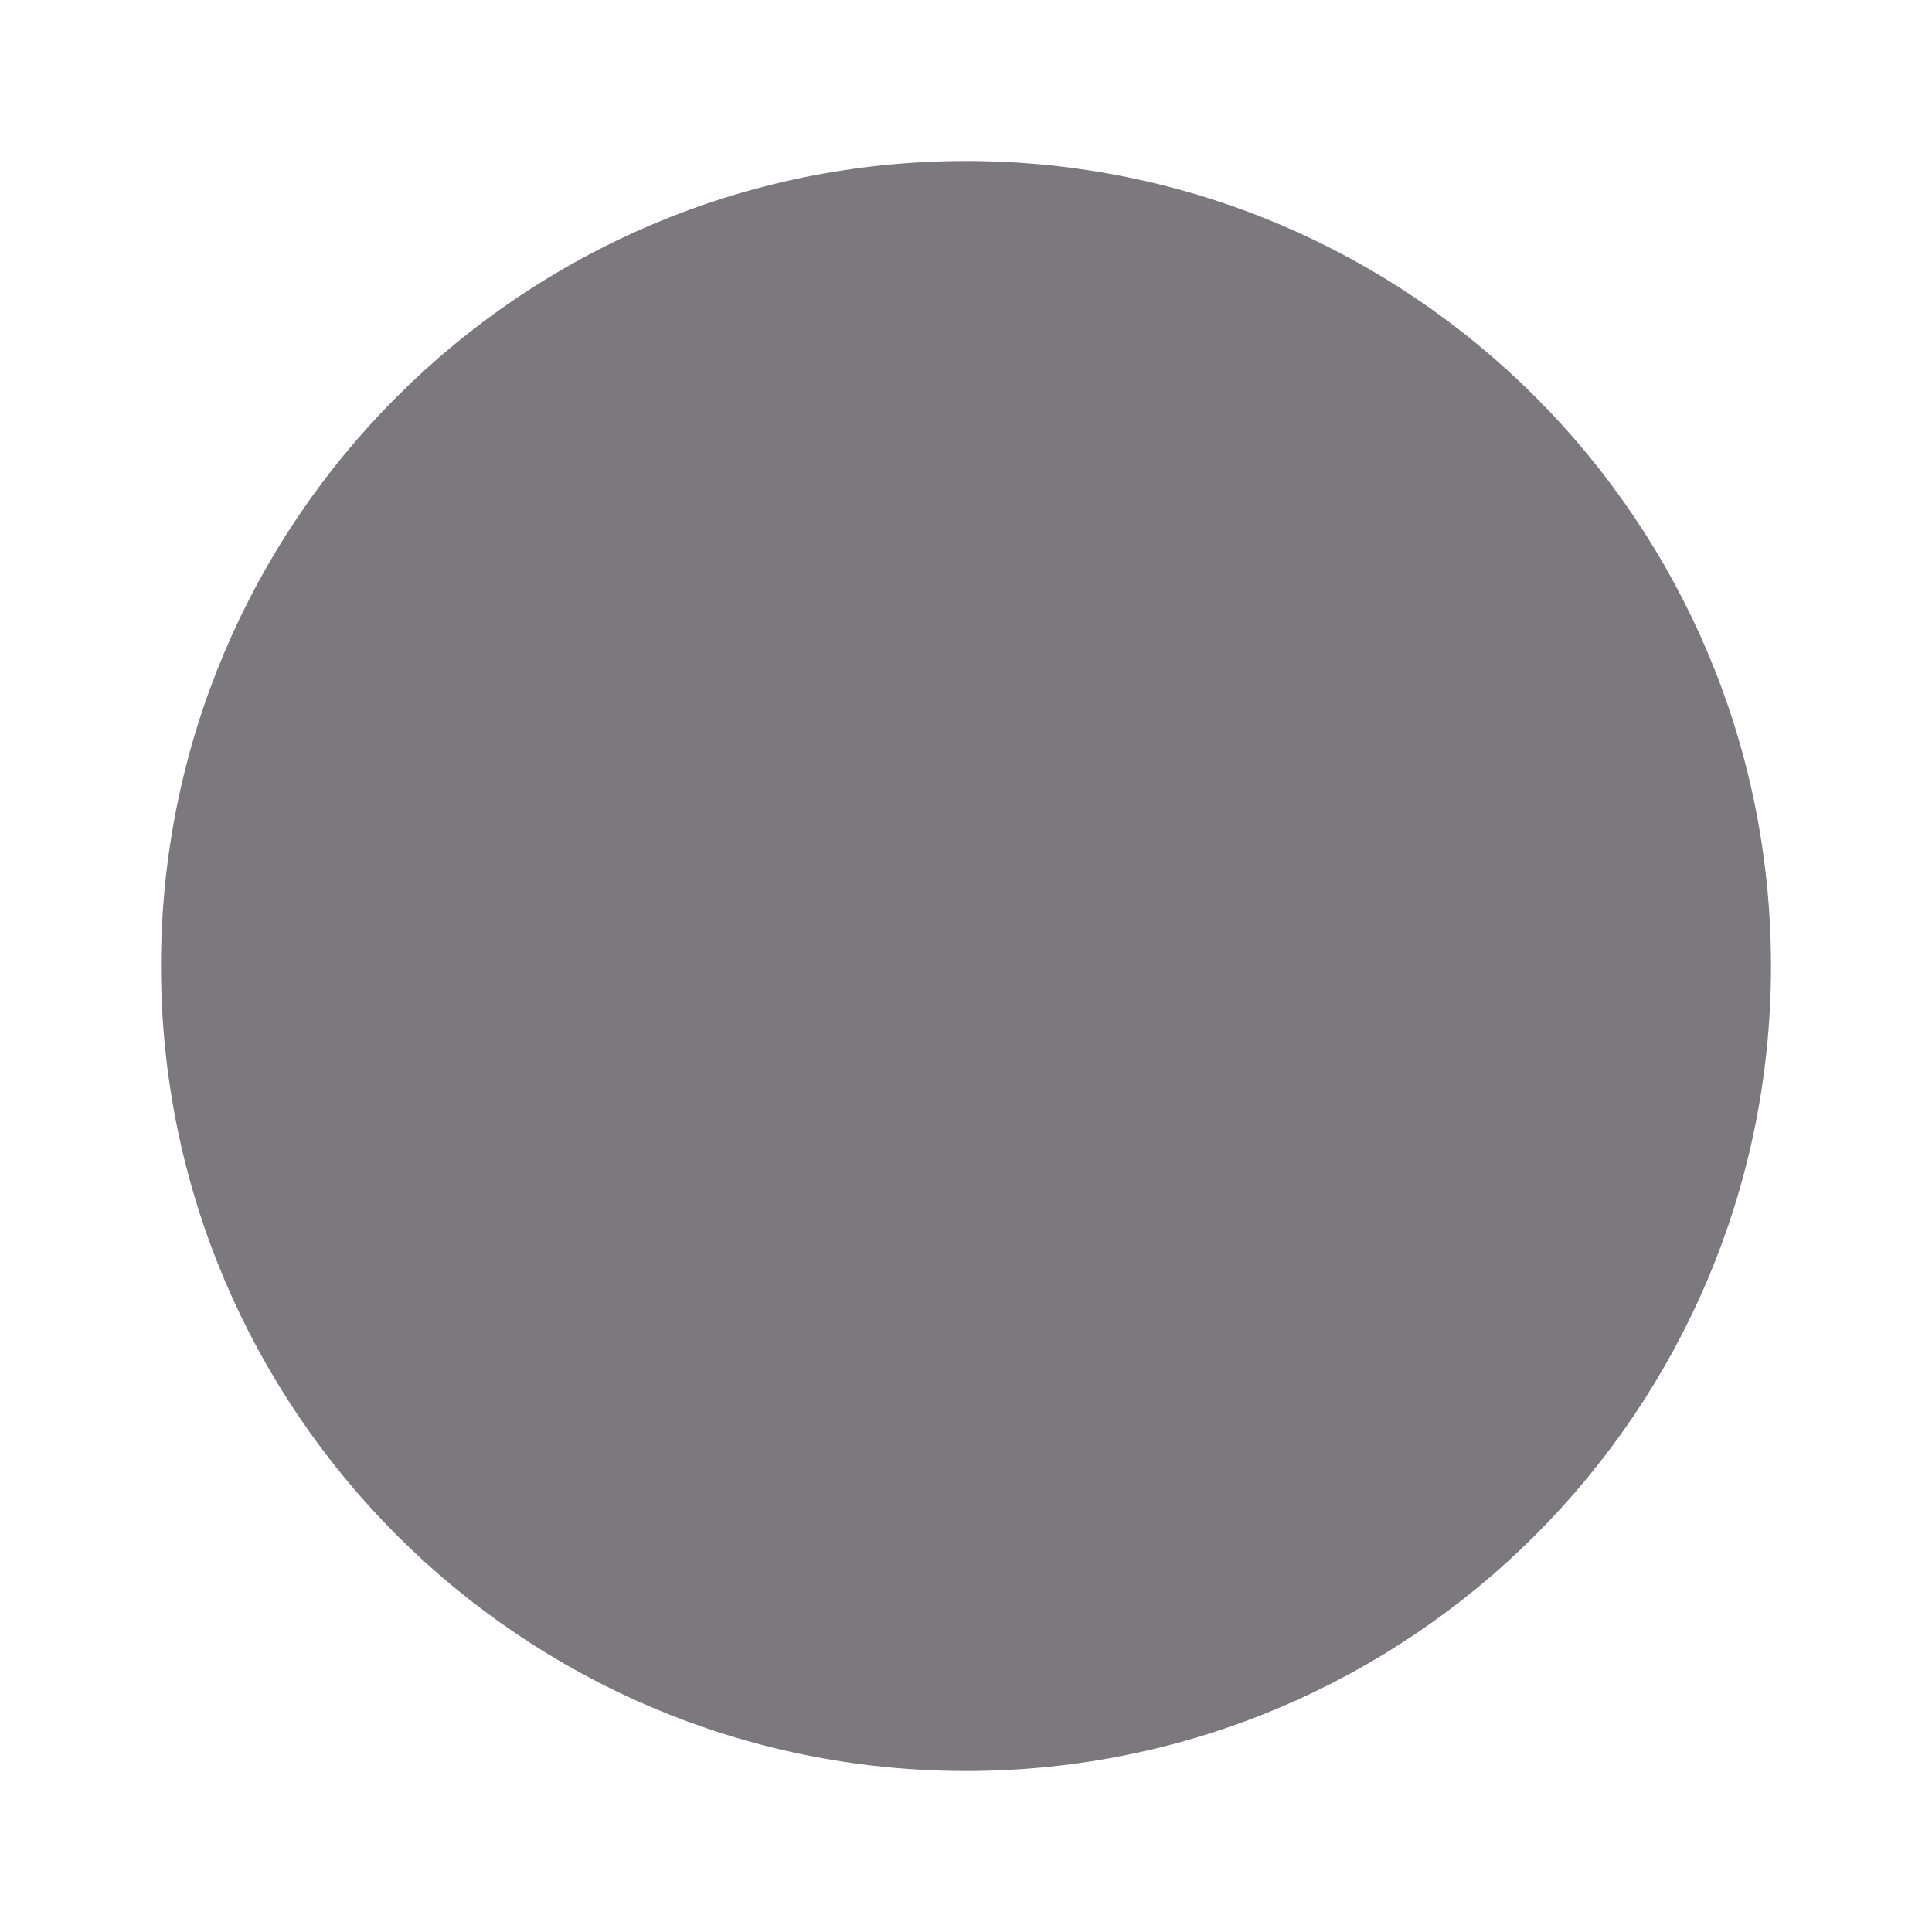
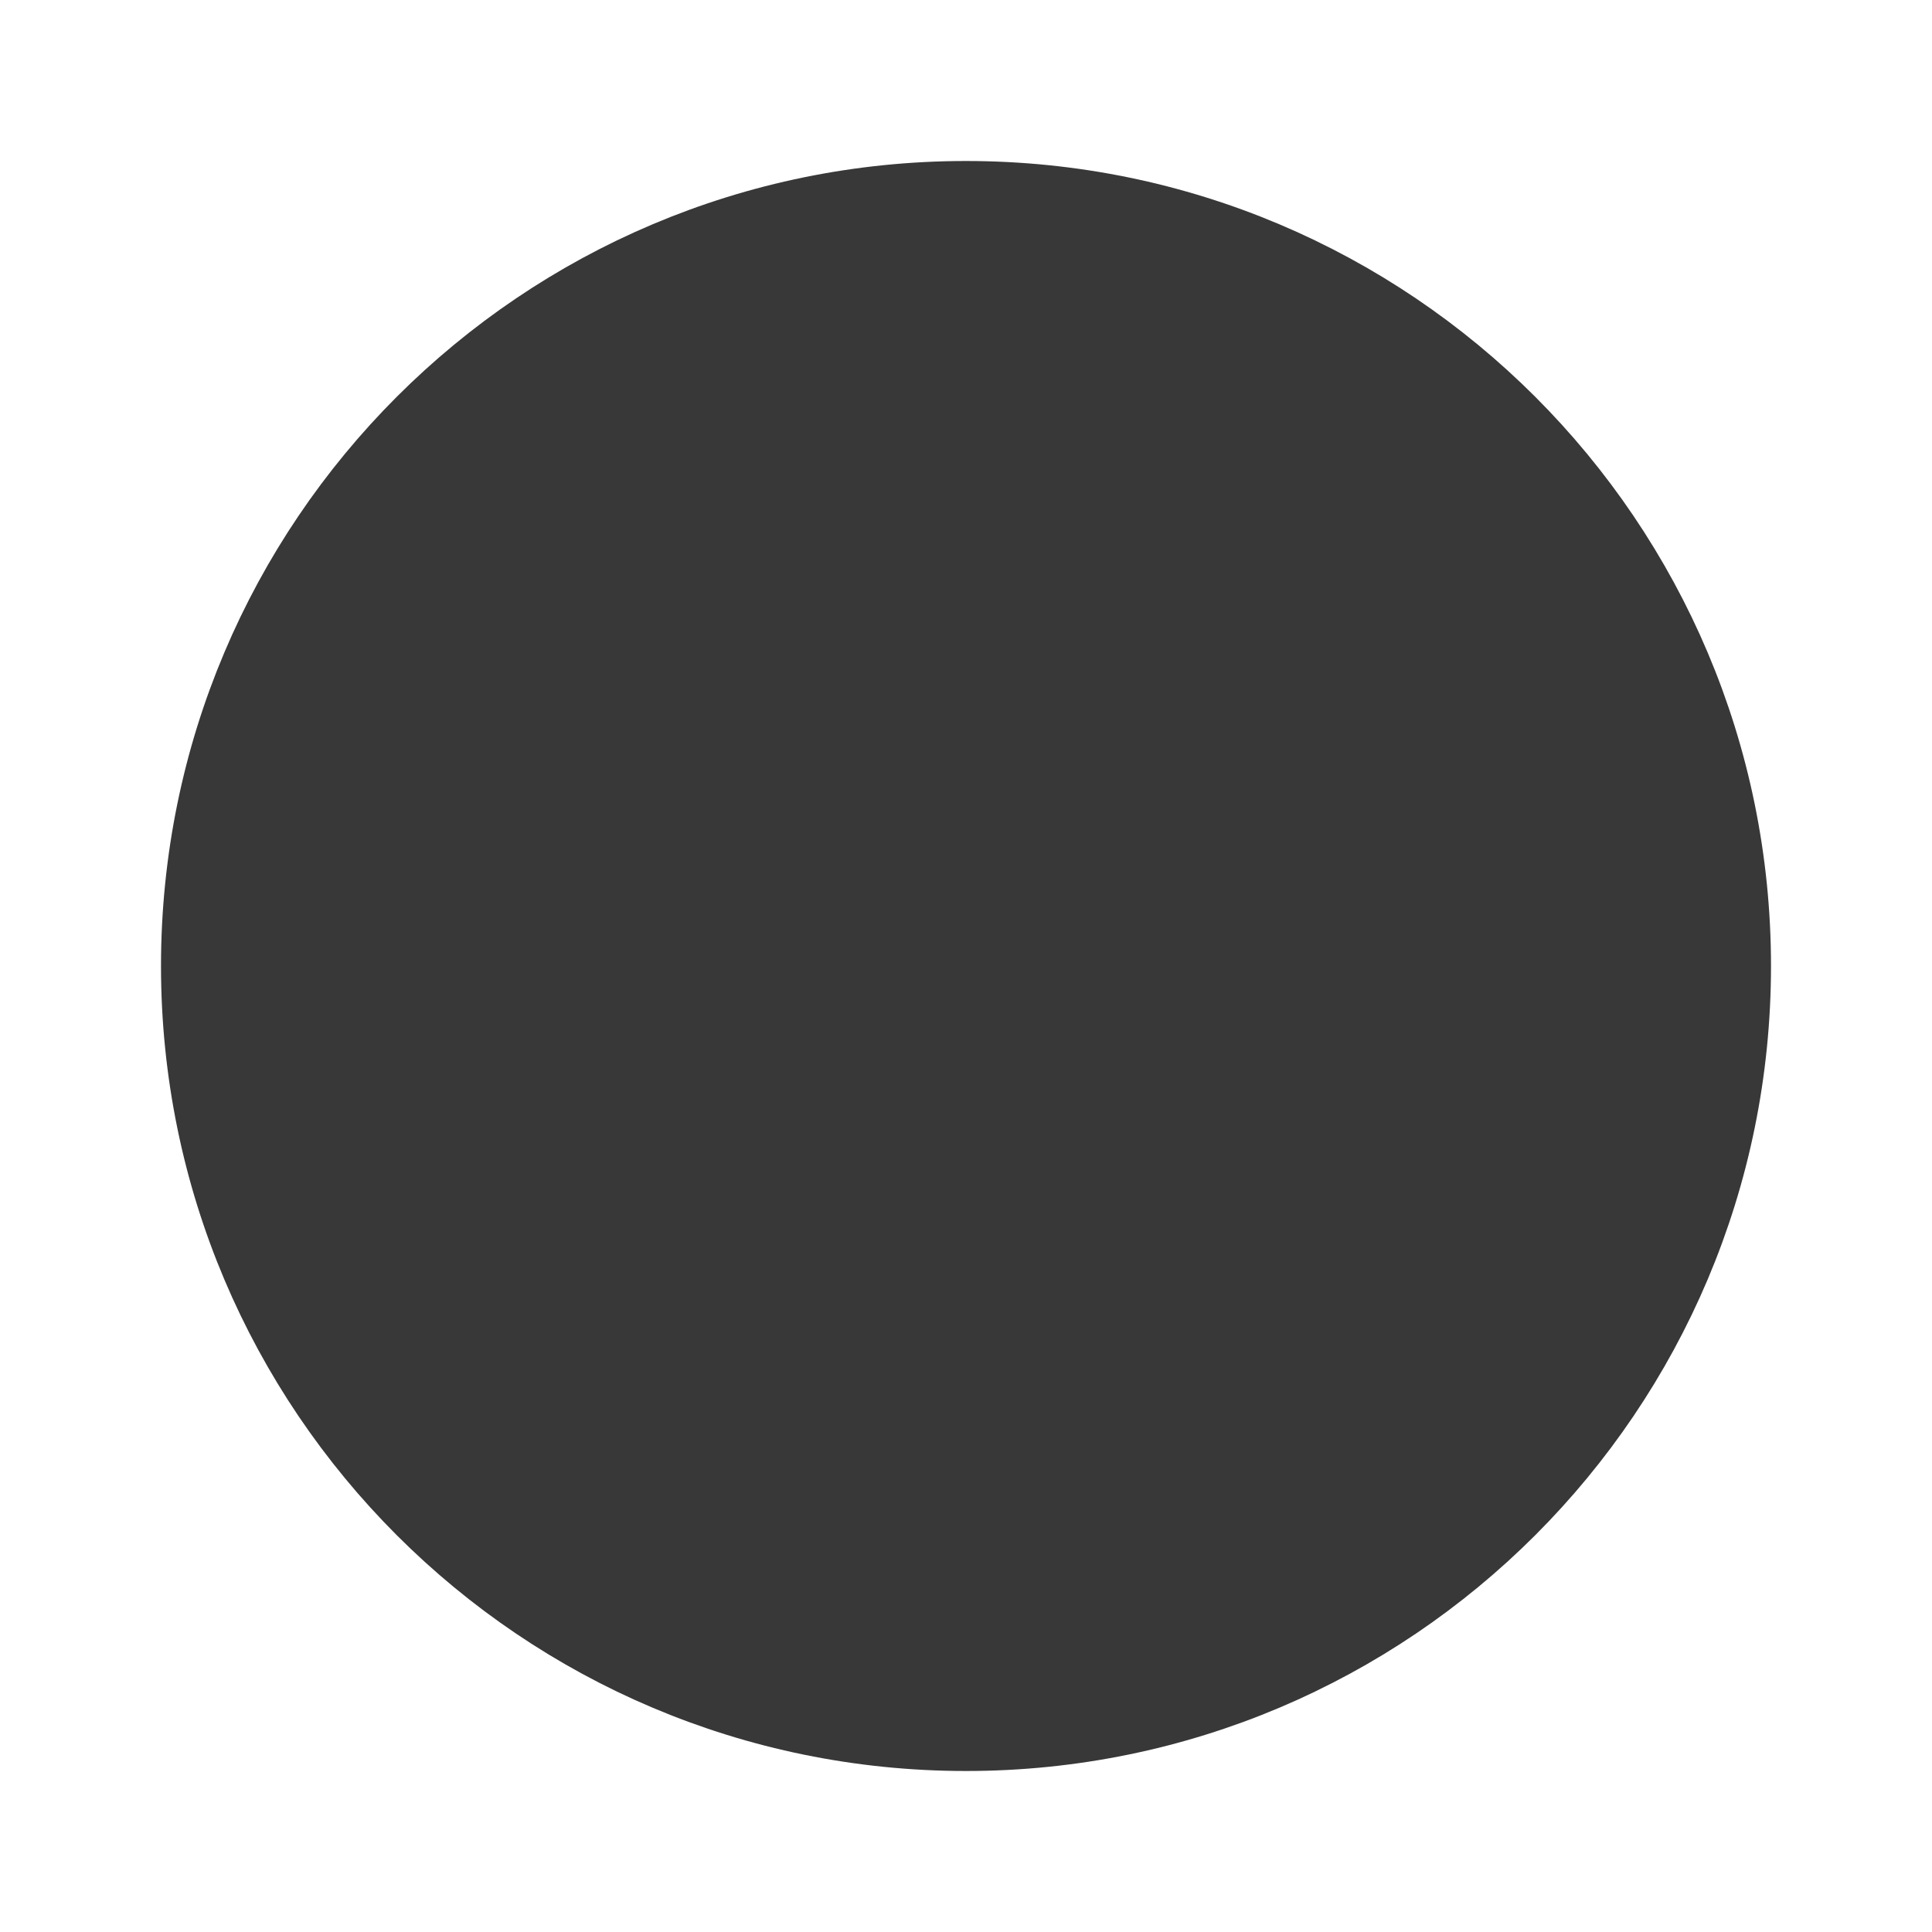
<svg xmlns="http://www.w3.org/2000/svg" width="24" height="24" viewBox="0 0 24 24" fill="none">
-   <rect x="2.5" y="2.5" width="19" height="19" rx="9.5" fill="#7B797D" stroke="#7B797D" />
+   <rect x="2.5" y="2.5" width="19" height="19" rx="9.5" fill="#383838" stroke="#383838" />
</svg>
